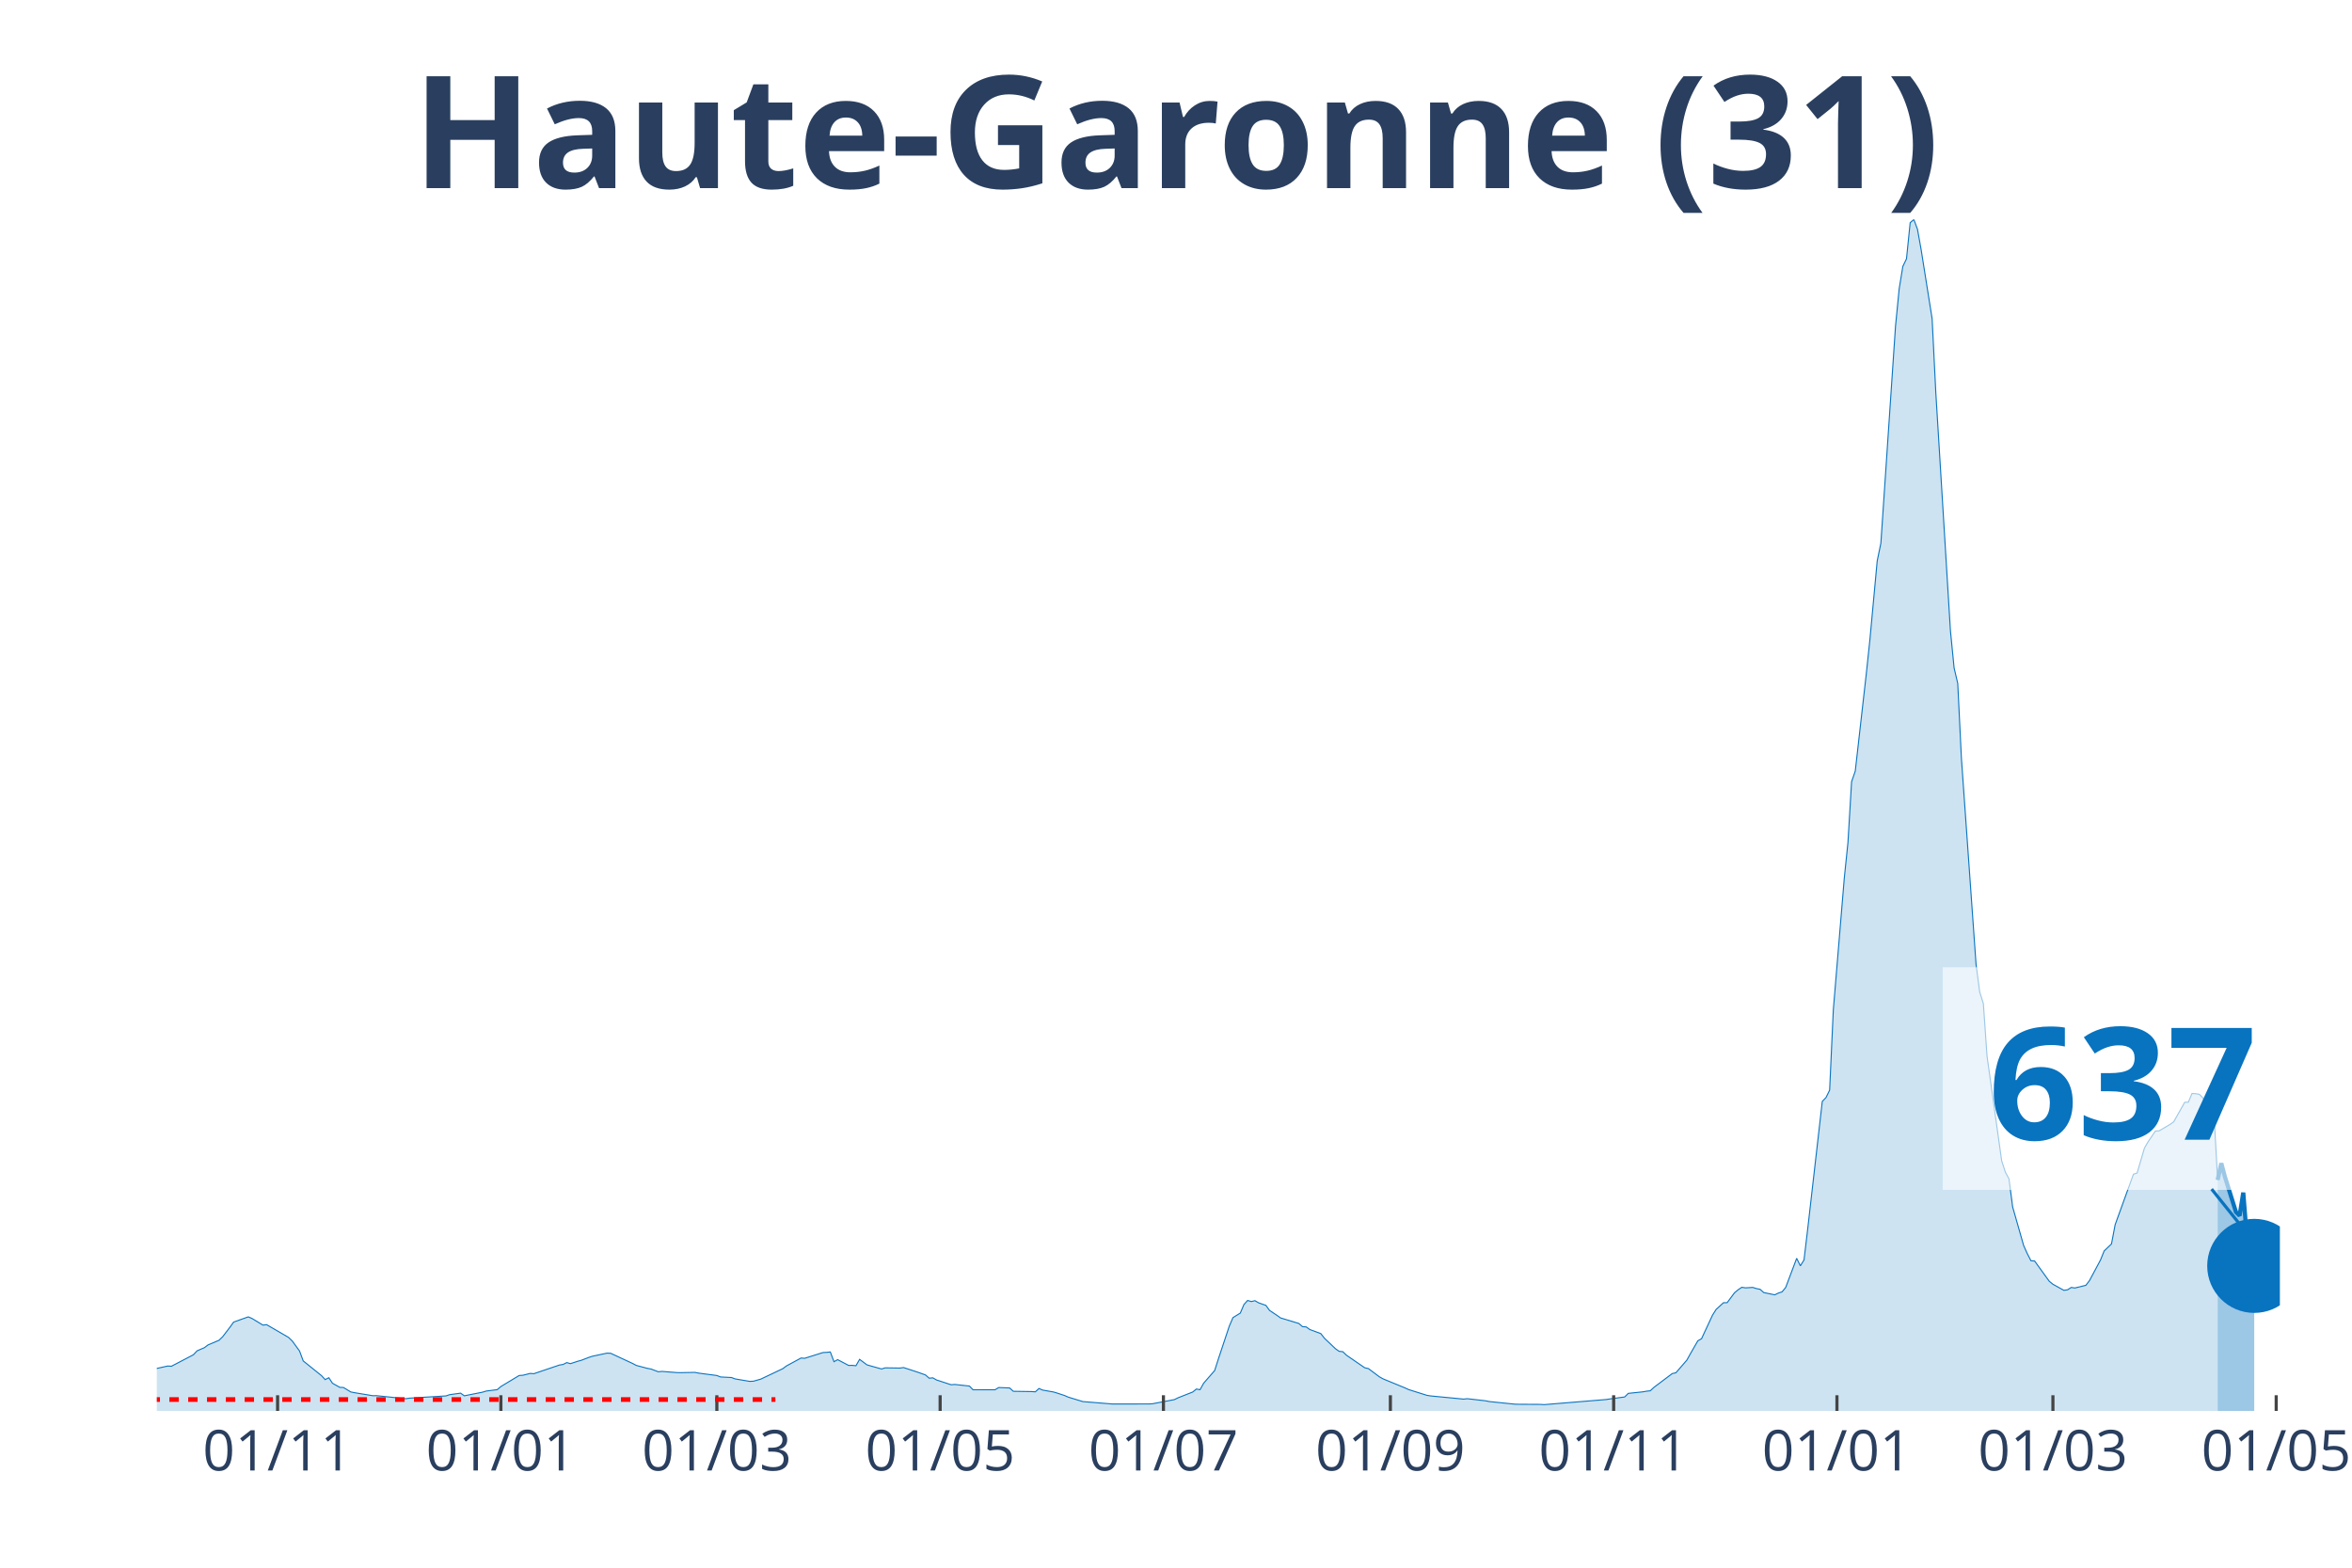
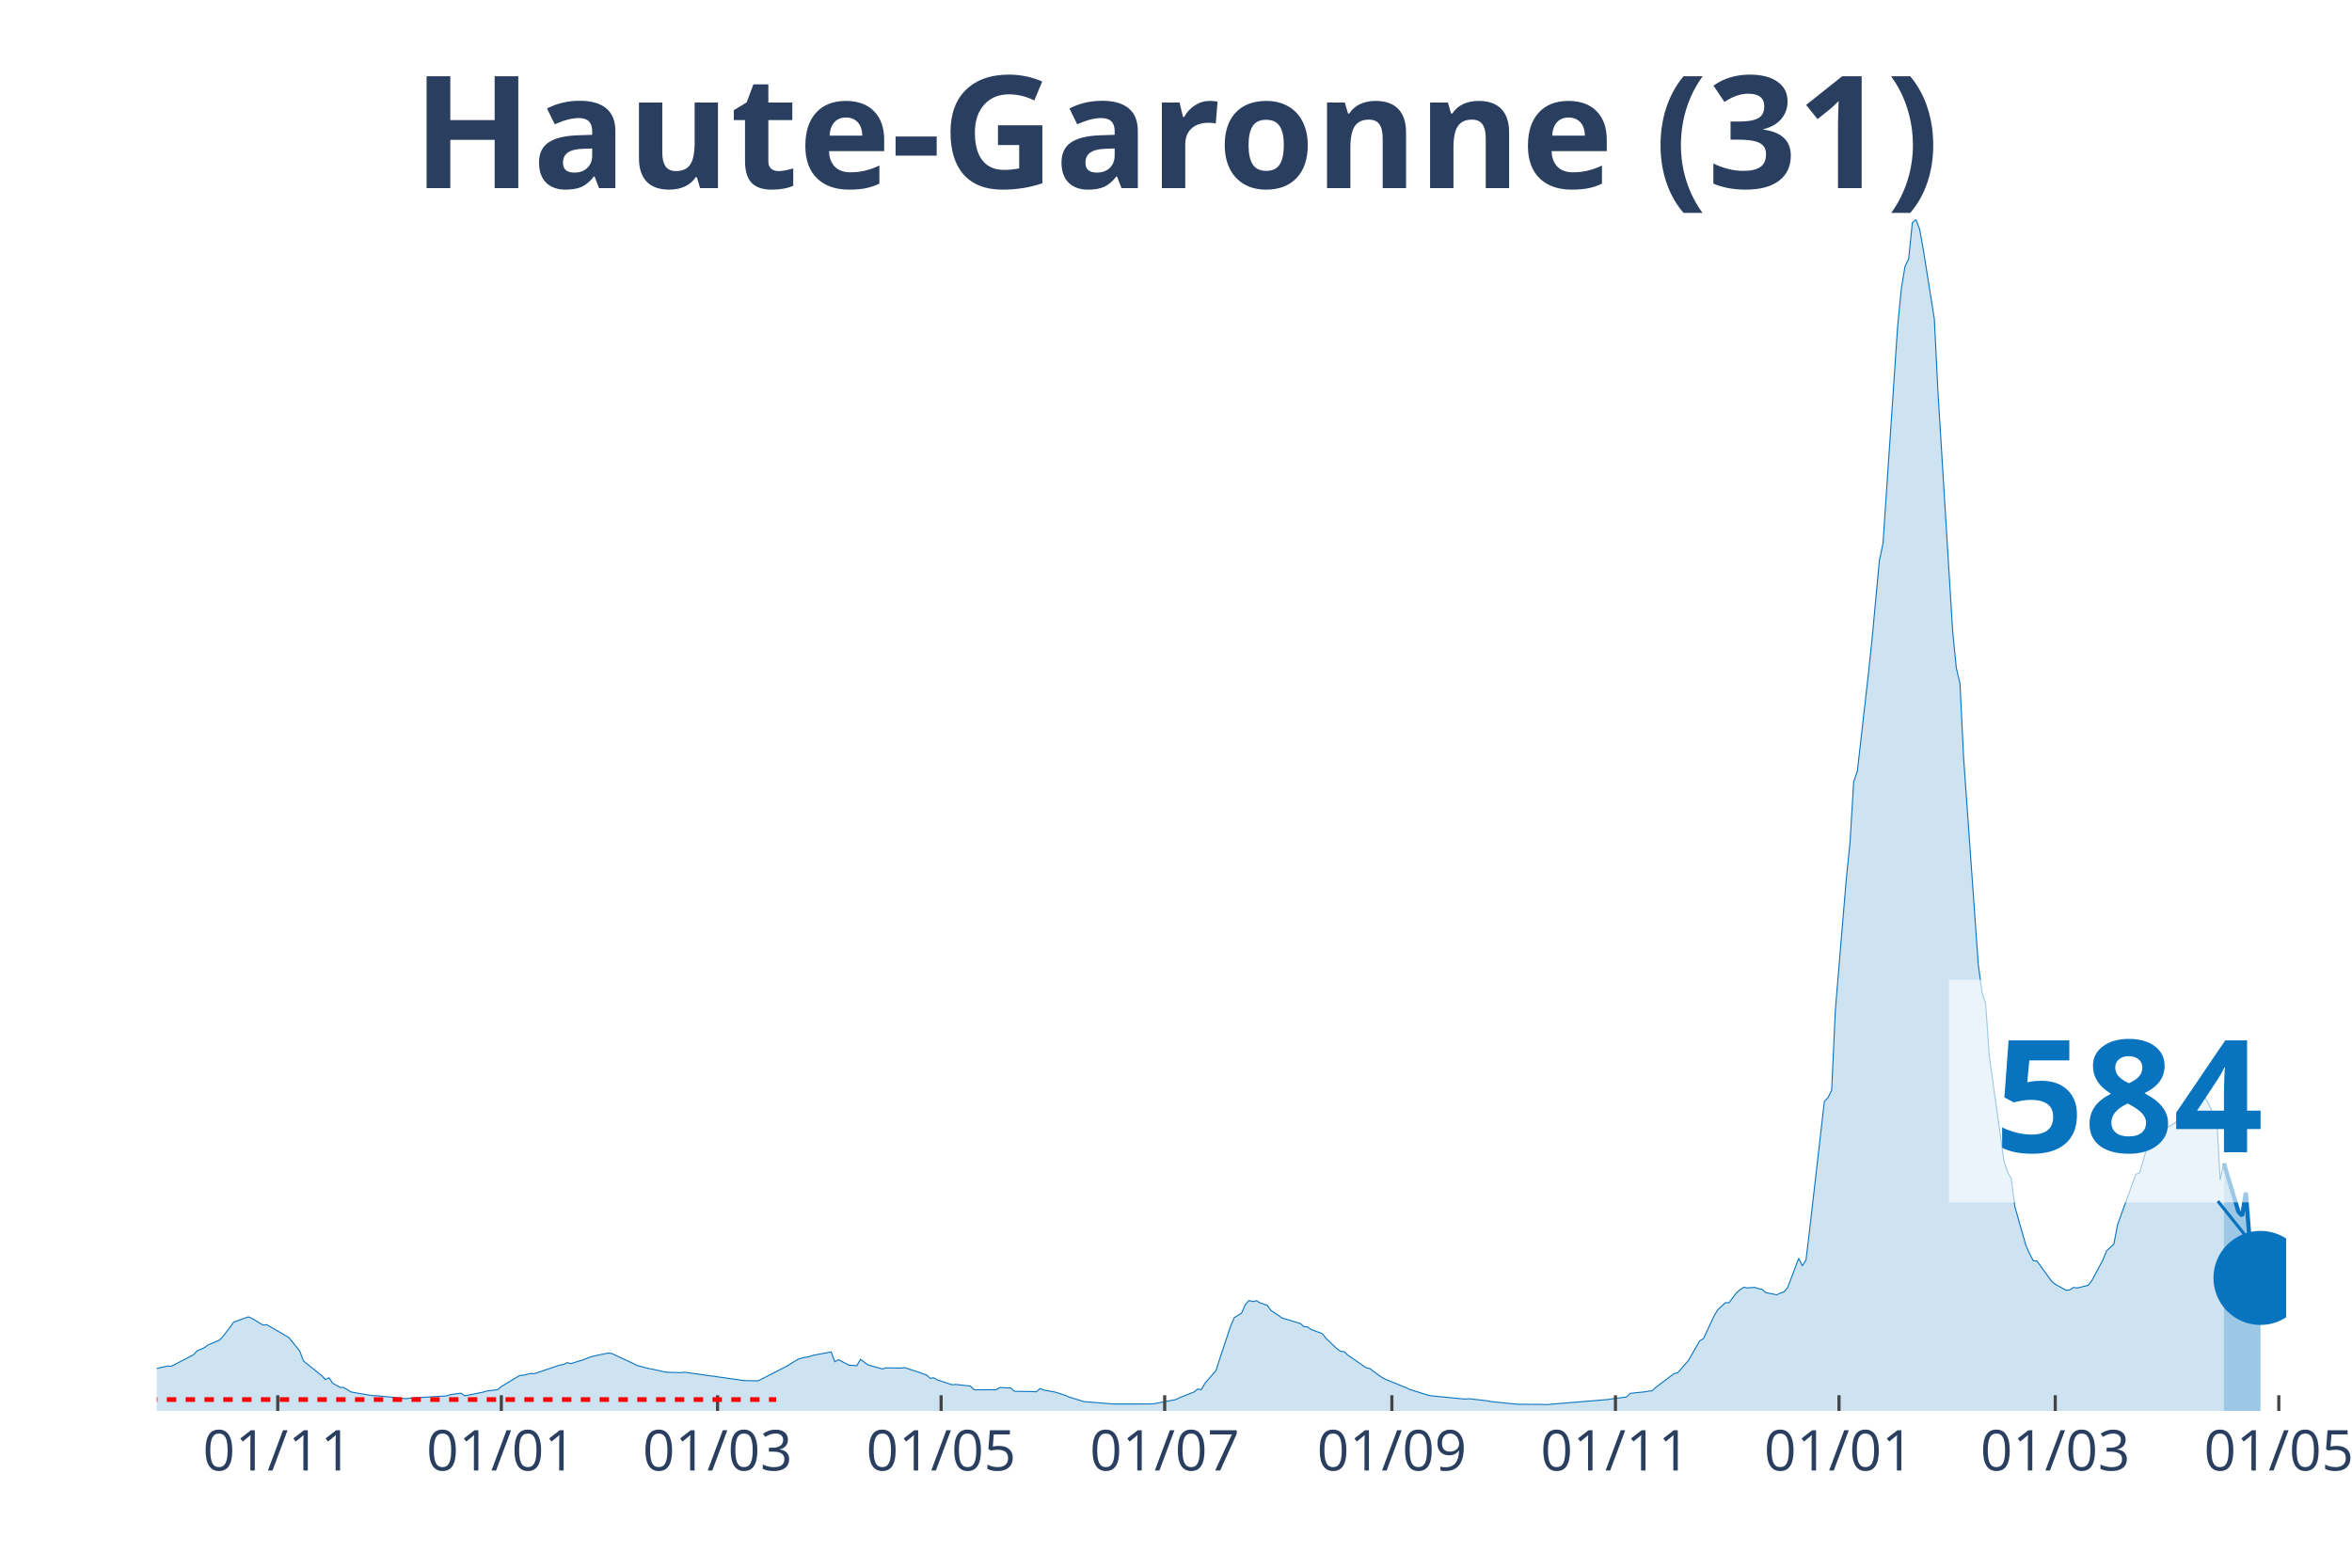
<svg xmlns="http://www.w3.org/2000/svg" class="main-svg" width="1125" height="750" style="" viewBox="0 0 750 500">
  <rect x="0" y="0" width="750" height="500" style="fill: rgb(0, 0, 0); fill-opacity: 0;" />
-   <defs id="defs-3cc12d">
+   <defs id="defs-bfc4bc">
    <g class="clips">
-       <clipPath id="clip3cc12dxyplot" class="plotclip">
-         <rect width="677" height="380" />
+       <clipPath id="clipbfc4bcxyplot" class="plotclip">
+         <rect width="679" height="380" />
      </clipPath>
-       <clipPath class="axesclip" id="clip3cc12dx">
-         <rect x="50" y="0" width="677" height="500" />
+       <clipPath class="axesclip" id="clipbfc4bcx">
+         <rect x="50" y="0" width="679" height="500" />
      </clipPath>
-       <clipPath class="axesclip" id="clip3cc12dy">
+       <clipPath class="axesclip" id="clipbfc4bcy">
        <rect x="0" y="70" width="750" height="380" />
      </clipPath>
-       <clipPath class="axesclip" id="clip3cc12dxy">
-         <rect x="50" y="70" width="677" height="380" />
+       <clipPath class="axesclip" id="clipbfc4bcxy">
+         <rect x="50" y="70" width="679" height="380" />
      </clipPath>
    </g>
    <g class="gradients" />
  </defs>
  <g class="bglayer">
-     <rect class="bg" x="50" y="70" width="677" height="380" style="fill: rgb(0, 0, 0); fill-opacity: 0; stroke-width: 0;" />
+     <rect class="bg" x="50" y="70" width="679" height="380" style="fill: rgb(0, 0, 0); fill-opacity: 0; stroke-width: 0;" />
  </g>
  <g class="layer-below">
    <g class="imagelayer" />
    <g class="shapelayer" />
  </g>
  <g class="cartesianlayer">
    <g class="subplot xy">
      <g class="layer-subplot">
        <g class="shapelayer" />
        <g class="imagelayer" />
      </g>
      <g class="gridlayer">
        <g class="x">
-           <path class="xgrid crisp" transform="translate(88.52,0)" d="M0,70v380" style="stroke: rgb(255, 255, 255); stroke-opacity: 1; stroke-width: 1px;" />
-           <path class="xgrid crisp" transform="translate(159.72,0)" d="M0,70v380" style="stroke: rgb(255, 255, 255); stroke-opacity: 1; stroke-width: 1px;" />
-           <path class="xgrid crisp" transform="translate(228.59,0)" d="M0,70v380" style="stroke: rgb(255, 255, 255); stroke-opacity: 1; stroke-width: 1px;" />
-           <path class="xgrid crisp" transform="translate(299.79,0)" d="M0,70v380" style="stroke: rgb(255, 255, 255); stroke-opacity: 1; stroke-width: 1px;" />
-           <path class="xgrid crisp" transform="translate(370.99,0)" d="M0,70v380" style="stroke: rgb(255, 255, 255); stroke-opacity: 1; stroke-width: 1px;" />
-           <path class="xgrid crisp" transform="translate(443.36,0)" d="M0,70v380" style="stroke: rgb(255, 255, 255); stroke-opacity: 1; stroke-width: 1px;" />
-           <path class="xgrid crisp" transform="translate(514.56,0)" d="M0,70v380" style="stroke: rgb(255, 255, 255); stroke-opacity: 1; stroke-width: 1px;" />
-           <path class="xgrid crisp" transform="translate(585.76,0)" d="M0,70v380" style="stroke: rgb(255, 255, 255); stroke-opacity: 1; stroke-width: 1px;" />
-           <path class="xgrid crisp" transform="translate(654.63,0)" d="M0,70v380" style="stroke: rgb(255, 255, 255); stroke-opacity: 1; stroke-width: 1px;" />
-           <path class="xgrid crisp" transform="translate(725.83,0)" d="M0,70v380" style="stroke: rgb(255, 255, 255); stroke-opacity: 1; stroke-width: 1px;" />
+           <path class="xgrid crisp" transform="translate(88.57,0)" d="M0,70v380" style="stroke: rgb(255, 255, 255); stroke-opacity: 1; stroke-width: 1px;" />
+           <path class="xgrid crisp" transform="translate(159.86,0)" d="M0,70v380" style="stroke: rgb(255, 255, 255); stroke-opacity: 1; stroke-width: 1px;" />
+           <path class="xgrid crisp" transform="translate(228.81,0)" d="M0,70v380" style="stroke: rgb(255, 255, 255); stroke-opacity: 1; stroke-width: 1px;" />
+           <path class="xgrid crisp" transform="translate(300.1,0)" d="M0,70v380" style="stroke: rgb(255, 255, 255); stroke-opacity: 1; stroke-width: 1px;" />
+           <path class="xgrid crisp" transform="translate(371.39,0)" d="M0,70v380" style="stroke: rgb(255, 255, 255); stroke-opacity: 1; stroke-width: 1px;" />
+           <path class="xgrid crisp" transform="translate(443.84,0)" d="M0,70v380" style="stroke: rgb(255, 255, 255); stroke-opacity: 1; stroke-width: 1px;" />
+           <path class="xgrid crisp" transform="translate(515.13,0)" d="M0,70v380" style="stroke: rgb(255, 255, 255); stroke-opacity: 1; stroke-width: 1px;" />
+           <path class="xgrid crisp" transform="translate(586.42,0)" d="M0,70v380" style="stroke: rgb(255, 255, 255); stroke-opacity: 1; stroke-width: 1px;" />
+           <path class="xgrid crisp" transform="translate(655.37,0)" d="M0,70v380" style="stroke: rgb(255, 255, 255); stroke-opacity: 1; stroke-width: 1px;" />
+           <path class="xgrid crisp" transform="translate(726.66,0)" d="M0,70v380" style="stroke: rgb(255, 255, 255); stroke-opacity: 1; stroke-width: 1px;" />
        </g>
        <g class="y" />
      </g>
      <g class="zerolinelayer" />
      <path class="xlines-below" />
      <path class="ylines-below" />
      <g class="overlines-below" />
      <g class="xaxislayer-below" />
      <g class="yaxislayer-below" />
      <g class="overaxes-below" />
-       <g class="plot" transform="translate(50, 70)" clip-path="url('#clip3cc12dxyplot')">
+       <g class="plot" transform="translate(50, 70)" clip-path="url('#clipbfc4bcxyplot')">
        <g class="scatterlayer mlayer">
-           <g class="trace scatter trace103332" style="stroke-miterlimit: 2;">
+           <g class="trace scatter trace8a8256" style="stroke-miterlimit: 2;">
            <g class="fills">
              <g>
-                 <path class="js-fill" d="M657.16,380L-158.74,380L-158.74,379.66L-122.56,379.77L-121.39,379.78L-67.7,378.28L-66.53,378.03L-35.02,374.65L-33.85,373.52L-28.01,371.04L-26.85,369.89L-19.84,365.96L-18.68,365.17L-15.17,362.28L-14.01,362.02L-10.51,362.38L-9.34,363.47L-7,364.38L-5.84,364.48L-2.33,366.53L-1.17,366.71L3.5,365.68L4.67,365.75L11.67,362.09L12.84,360.84L15.17,359.83L16.34,358.95L19.84,357.47L21.01,356.33L23.34,353.28L24.51,351.65L29.18,350L30.35,350.51L33.85,352.63L35.02,352.49L42.02,356.56L43.19,357.69L45.52,360.89L46.69,364.05L52.53,368.76L53.69,370.01L54.86,369.42L56.03,371.18L58.36,372.48L59.53,372.53L61.86,373.95L63.03,374.18L68.87,375.15L70.03,375.13L79.37,376.11L80.54,375.93L92.21,375.21L93.38,374.82L96.88,374.33L98.05,375.18L103.88,374.02L105.05,373.66L108.55,373.22L109.72,372.22L115.56,368.7L116.72,368.63L119.06,368.04L120.23,368.13L128.4,365.36L129.56,365.18L130.73,364.59L131.9,364.92L134.23,364.16L135.4,363.84L137.73,362.94L138.9,362.56L143.57,361.57L144.74,361.62L151.74,364.87L152.91,365.49L156.41,366.42L157.58,366.63L159.91,367.51L161.08,367.4L165.75,367.77L166.92,367.8L171.58,367.71L172.75,367.94L178.59,368.71L179.76,369.17L183.26,369.35L184.42,369.79L189.09,370.58L190.26,370.52L192.59,369.86L193.76,369.3L199.6,366.53L200.77,365.66L205.43,363.13L206.6,363.21L212.44,361.38L213.61,361.33L214.77,361.19L215.94,364.3L217.11,363.65L218.27,364.26L220.61,365.49L221.78,365.47L222.94,365.59L224.11,363.55L226.44,365.3L227.61,365.64L231.11,366.62L232.28,366.26L236.95,366.33L238.12,366.17L241.62,367.31L242.79,367.7L245.12,368.53L246.29,369.56L247.46,369.45L248.62,370.12L253.29,371.65L254.46,371.56L259.13,372.07L260.29,373.26L267.3,373.25L268.47,372.54L271.97,372.68L273.13,373.74L278.97,373.83L280.14,373.91L281.31,372.85L282.47,373.35L285.97,373.97L287.14,374.32L289.48,375.09L290.64,375.6L295.31,377.03L296.48,377.12L304.65,377.79L305.82,377.79L316.32,377.78L317.49,377.72L324.49,376.39L325.66,375.81L330.33,373.97L331.5,373.02L332.66,373.23L333.83,371.15L337.33,367.12L338.5,363.46L342,352.94L343.17,350.24L345.5,348.8L346.67,346.06L347.84,344.77L349.01,345.12L350.17,344.84L351.34,345.52L353.67,346.34L354.84,347.95L357.18,349.51L358.34,350.34L364.18,352.11L365.35,353.13L366.51,353.2L367.68,354.05L371.18,355.34L372.35,356.84L375.85,360.16L377.02,360.99L378.19,361.11L379.35,362.23L385.19,366.24L386.36,366.5L389.86,369.12L391.03,369.78L398.03,372.66L399.2,373.2L405.03,375.03L406.2,375.22L416.71,376.23L417.87,376.1L423.71,376.77L424.88,377.01L433.05,377.85L434.21,377.88L441.22,377.92L442.38,378L462.23,376.36L463.39,376.17L468.06,375.55L469.23,374.4L473.9,373.91L475.07,373.7L476.23,373.58L477.4,372.49L483.24,368.09L484.41,367.83L487.91,363.78L489.07,361.69L491.41,357.63L492.58,356.98L496.08,349.46L497.24,347.62L499.58,345.49L500.75,345.48L503.08,342.34L504.25,341.36L505.42,340.57L506.58,340.75L508.92,340.61L510.08,340.98L511.25,341.21L512.42,342.25L515.92,342.97L517.09,342.41L518.26,342.03L519.42,340.61L522.92,331.33L524.09,333.72L525.26,331.86L526.43,322.03L531.09,281.28L532.26,280.07L533.43,277.69L534.6,252.18L538.1,210.1L539.27,198.72L540.43,179.32L541.6,175.95L545.1,145.08L546.27,134.03L548.6,108.91L549.77,103.24L554.44,34.01L555.61,22.08L556.77,14.97L557.94,12.54L559.11,1.03L560.28,0L561.44,3.11L562.61,9.64L566.11,31.65L567.28,55.13L571.95,131.18L573.12,143.03L574.28,147.96L575.45,171.85L580.12,237.58L581.29,246.4L582.45,250.09L583.62,266.83L588.29,300.24L589.46,303.83L590.62,305.98L591.79,314.95L595.29,327.23L596.46,329.84L597.63,332.11L598.79,332.18L603.46,338.64L604.63,339.6L608.13,341.54L609.3,341.36L610.47,340.62L611.63,340.79L615.14,339.93L616.3,338.41L619.81,331.85L620.97,328.97L623.31,326.74L624.47,320.61L630.31,304.5L631.48,304.11L633.81,296.18L634.98,294.15L637.31,290.73L638.48,290.68L641.98,288.62L643.15,287.78L646.65,281.57L647.82,281.52L648.99,278.75L650.15,278.83L651.32,279.02L652.49,280.22L654.82,284.85L655.99,285.3L657.16,306.33" style="fill: rgb(8, 115, 191); fill-opacity: 0.2; stroke-width: 0;" />
+                 <path class="js-fill" d="M659.13,380L-158.94,380L-158.94,379.66L-122.71,379.77L-121.54,379.78L-67.78,378.28L-66.61,378.03L-35.06,374.65L-33.89,373.52L-28.05,371.04L-26.88,369.89L-19.87,365.96L-18.7,365.17L-15.19,362.28L-14.02,362.02L-10.52,362.38L-9.35,363.47L-7.01,364.38L-5.84,364.48L-2.34,366.53L-1.17,366.71L3.51,365.68L4.67,365.75L11.69,362.09L12.86,360.84L15.19,359.83L16.36,358.95L19.87,357.47L21.04,356.33L23.37,353.28L24.54,351.65L29.22,350L30.39,350.51L33.89,352.63L35.06,352.49L40.9,355.89L42.07,356.56L45.58,360.89L46.75,364.05L52.59,368.76L53.76,370.01L54.93,369.42L56.1,371.18L58.43,372.48L59.6,372.53L61.94,373.95L63.11,374.18L68.95,375.15L70.12,375.13L79.47,376.11L80.64,375.93L92.33,375.21L93.49,374.82L97,374.33L98.17,375.18L104.01,374.02L105.18,373.66L108.69,373.22L109.86,372.22L115.7,368.7L116.87,368.63L119.2,368.04L120.37,368.13L128.55,365.36L129.72,365.18L130.89,364.59L132.06,364.92L134.4,364.16L135.57,363.84L137.9,362.94L139.07,362.56L143.75,361.57L144.92,361.62L151.93,364.87L153.1,365.49L156.6,366.42L157.77,366.63L161.28,367.4L162.45,367.66L167.12,367.8L168.29,367.65L185.82,370.11L186.99,370.32L191.66,370.41L192.83,369.86L201.01,365.66L202.18,364.92L204.52,363.49L205.69,363.13L208.02,362.7L209.19,362.28L215.04,361.19L216.2,364.3L217.37,363.65L218.54,364.26L220.88,365.49L222.05,365.47L223.22,365.59L224.39,363.55L226.72,365.3L227.89,365.64L231.4,366.62L232.57,366.26L237.24,366.33L238.41,366.17L241.92,367.31L243.08,367.7L245.42,368.53L246.59,369.56L247.76,369.45L248.93,370.12L253.6,371.65L254.77,371.56L259.45,372.07L260.61,373.26L267.63,373.25L268.8,372.54L272.3,372.68L273.47,373.74L279.31,373.83L280.48,373.91L281.65,372.85L282.82,373.35L286.33,373.97L287.49,374.32L289.83,375.09L291,375.6L295.67,377.03L296.84,377.12L305.02,377.79L306.19,377.79L316.71,377.78L317.88,377.72L324.89,376.39L326.06,375.81L330.73,373.97L331.9,373.02L333.07,373.23L334.24,371.15L337.75,367.12L338.92,363.46L342.42,352.94L343.59,350.24L345.93,348.8L347.1,346.06L348.27,344.77L349.43,345.12L350.6,344.84L351.77,345.52L354.11,346.34L355.28,347.95L357.61,349.51L358.78,350.34L364.63,352.11L365.8,353.13L366.96,353.2L368.13,354.05L371.64,355.34L372.81,356.84L376.31,360.16L377.48,360.99L378.65,361.11L379.82,362.23L385.66,366.24L386.83,366.5L390.34,369.12L391.51,369.78L398.52,372.66L399.69,373.2L405.53,375.03L406.7,375.22L417.22,376.23L418.39,376.1L424.23,376.77L425.4,377.01L433.58,377.85L434.75,377.88L441.76,377.92L442.93,378L462.8,376.36L463.96,376.17L468.64,375.55L469.81,374.4L474.48,373.91L475.65,373.7L476.82,373.58L477.99,372.49L483.83,368.09L485,367.83L488.51,363.78L489.67,361.69L492.01,357.63L493.18,356.98L496.69,349.46L497.86,347.62L500.19,345.49L501.36,345.48L503.7,342.34L504.87,341.36L506.04,340.57L507.2,340.75L509.54,340.61L510.71,340.98L511.88,341.21L513.05,342.25L516.55,342.97L517.72,342.41L518.89,342.03L520.06,340.61L523.57,331.33L524.73,333.72L525.9,331.86L527.07,322.03L531.75,281.28L532.92,280.07L534.08,277.69L535.25,252.18L538.76,210.1L539.93,198.72L541.1,179.32L542.27,175.95L545.77,145.08L546.94,134.03L549.28,108.91L550.45,103.24L555.12,34.01L556.29,22.08L557.46,14.97L558.63,12.54L559.8,1.03L560.96,0L562.13,3.11L563.3,9.64L566.81,31.65L567.98,55.13L572.65,131.18L573.82,143.03L574.99,147.96L576.16,171.85L580.83,237.58L582,246.4L583.17,250.09L584.34,266.83L589.01,300.24L590.18,303.83L591.35,305.98L592.52,314.95L596.02,327.23L597.19,329.84L598.36,332.11L599.53,332.18L604.2,338.64L605.37,339.6L608.88,341.54L610.05,341.36L611.22,340.62L612.39,340.79L615.89,339.93L617.06,338.41L620.57,331.85L621.73,328.97L624.07,326.74L625.24,320.61L631.08,304.5L632.25,304.11L634.59,296.18L635.76,294.15L638.1,290.73L639.27,290.68L642.77,288.62L643.94,287.78L647.45,281.57L648.61,281.52L649.78,278.75L650.95,278.83L652.12,279.02L653.29,280.22L655.63,284.85L656.8,285.3L657.96,306.33L659.13,301.01" style="fill: rgb(8, 115, 191); fill-opacity: 0.2; stroke-width: 0;" />
              </g>
            </g>
            <g class="errorbars" />
            <g class="lines">
-               <path class="js-line" d="M-158.74,379.66L-122.56,379.77L-121.39,379.78L-67.7,378.28L-66.53,378.03L-35.02,374.65L-33.85,373.52L-28.01,371.04L-26.85,369.89L-19.84,365.96L-18.68,365.17L-15.17,362.28L-14.01,362.02L-10.51,362.38L-9.34,363.47L-7,364.38L-5.84,364.48L-2.33,366.53L-1.17,366.71L3.5,365.68L4.67,365.75L11.67,362.09L12.84,360.84L15.17,359.83L16.34,358.95L19.84,357.47L21.01,356.33L23.34,353.28L24.51,351.65L29.18,350L30.35,350.51L33.85,352.63L35.02,352.49L42.02,356.56L43.19,357.69L45.52,360.89L46.69,364.05L52.53,368.76L53.69,370.01L54.86,369.42L56.03,371.18L58.36,372.48L59.53,372.53L61.86,373.95L63.03,374.18L68.87,375.15L70.03,375.13L79.37,376.11L80.54,375.93L92.21,375.21L93.38,374.82L96.88,374.33L98.05,375.18L103.88,374.02L105.05,373.66L108.55,373.22L109.72,372.22L115.56,368.7L116.72,368.63L119.06,368.04L120.23,368.13L128.4,365.36L129.56,365.18L130.73,364.59L131.9,364.92L134.23,364.16L135.4,363.84L137.73,362.94L138.9,362.56L143.57,361.57L144.74,361.62L151.74,364.87L152.91,365.49L156.41,366.42L157.58,366.63L159.91,367.51L161.08,367.4L165.75,367.77L166.92,367.8L171.58,367.71L172.75,367.94L178.59,368.71L179.76,369.17L183.26,369.35L184.42,369.79L189.09,370.58L190.26,370.52L192.59,369.86L193.76,369.3L199.6,366.53L200.77,365.66L205.43,363.13L206.6,363.21L212.44,361.38L213.61,361.33L214.77,361.19L215.94,364.3L217.11,363.65L218.27,364.26L220.61,365.49L221.78,365.47L222.94,365.59L224.11,363.55L226.44,365.3L227.61,365.64L231.11,366.62L232.28,366.26L236.95,366.33L238.12,366.17L241.62,367.31L242.79,367.7L245.12,368.53L246.29,369.56L247.46,369.45L248.62,370.12L253.29,371.65L254.46,371.56L259.13,372.07L260.29,373.26L267.3,373.25L268.47,372.54L271.97,372.68L273.13,373.74L278.97,373.83L280.14,373.91L281.31,372.85L282.47,373.35L285.97,373.97L287.14,374.32L289.48,375.09L290.64,375.6L295.31,377.03L296.48,377.12L304.65,377.79L305.82,377.79L316.32,377.78L317.49,377.72L324.49,376.39L325.66,375.81L330.33,373.97L331.5,373.02L332.66,373.23L333.83,371.15L337.33,367.12L338.5,363.46L342,352.94L343.17,350.24L345.5,348.8L346.67,346.06L347.84,344.77L349.01,345.12L350.17,344.84L351.34,345.52L353.67,346.34L354.84,347.95L357.18,349.51L358.34,350.34L364.18,352.11L365.35,353.13L366.51,353.2L367.68,354.05L371.18,355.34L372.35,356.84L375.85,360.16L377.02,360.99L378.19,361.11L379.35,362.23L385.19,366.24L386.36,366.5L389.86,369.12L391.03,369.78L398.03,372.66L399.2,373.2L405.03,375.03L406.2,375.22L416.71,376.23L417.87,376.1L423.71,376.77L424.88,377.01L433.05,377.85L434.21,377.88L441.22,377.92L442.38,378L462.23,376.36L463.39,376.17L468.06,375.55L469.23,374.4L473.9,373.91L475.07,373.7L476.23,373.58L477.4,372.49L483.24,368.09L484.41,367.83L487.91,363.78L489.07,361.69L491.41,357.63L492.58,356.98L496.08,349.46L497.24,347.62L499.58,345.49L500.75,345.48L503.08,342.34L504.25,341.36L505.42,340.57L506.58,340.75L508.92,340.61L510.08,340.98L511.25,341.21L512.42,342.25L515.92,342.97L517.09,342.41L518.26,342.03L519.42,340.61L522.92,331.33L524.09,333.72L525.26,331.86L526.43,322.03L531.09,281.28L532.26,280.07L533.43,277.69L534.6,252.18L538.1,210.1L539.27,198.72L540.43,179.32L541.6,175.95L545.1,145.08L546.27,134.03L548.6,108.91L549.77,103.24L554.44,34.01L555.61,22.08L556.77,14.97L557.94,12.54L559.11,1.03L560.28,0L561.44,3.11L562.61,9.64L566.11,31.65L567.28,55.13L571.95,131.18L573.12,143.03L574.28,147.96L575.45,171.85L580.12,237.58L581.29,246.4L582.45,250.09L583.62,266.83L588.29,300.24L589.46,303.83L590.62,305.98L591.79,314.95L595.29,327.23L596.46,329.84L597.63,332.11L598.79,332.18L603.46,338.64L604.63,339.6L608.13,341.54L609.3,341.36L610.47,340.62L611.63,340.79L615.14,339.93L616.3,338.41L619.81,331.85L620.97,328.97L623.31,326.74L624.47,320.61L630.31,304.5L631.48,304.11L633.81,296.18L634.98,294.15L637.31,290.73L638.48,290.68L641.98,288.62L643.15,287.78L646.65,281.57L647.82,281.52L648.99,278.75L650.15,278.83L651.32,279.02L652.49,280.22L654.82,284.85L655.99,285.3L657.16,306.33" style="vector-effect: non-scaling-stroke; fill: none; stroke: rgb(8, 115, 191); stroke-opacity: 1; stroke-width: 0.5px; opacity: 1;" />
+               <path class="js-line" d="M-158.94,379.66L-122.71,379.77L-121.54,379.78L-67.78,378.28L-66.61,378.03L-35.06,374.65L-33.89,373.52L-28.05,371.04L-26.88,369.89L-19.87,365.96L-18.7,365.17L-15.19,362.28L-14.02,362.02L-10.52,362.38L-9.35,363.47L-7.01,364.38L-5.84,364.48L-2.34,366.53L-1.17,366.71L3.51,365.68L4.67,365.75L11.69,362.09L12.86,360.84L15.19,359.83L16.36,358.95L19.87,357.47L21.04,356.33L23.37,353.28L24.54,351.65L29.22,350L30.39,350.51L33.89,352.63L35.06,352.49L40.9,355.89L42.07,356.56L45.58,360.89L46.75,364.05L52.59,368.76L53.76,370.01L54.93,369.42L56.1,371.18L58.43,372.48L59.6,372.53L61.94,373.95L63.11,374.18L68.95,375.15L70.12,375.13L79.47,376.11L80.64,375.93L92.33,375.21L93.49,374.82L97,374.33L98.17,375.18L104.01,374.02L105.18,373.66L108.69,373.22L109.86,372.22L115.7,368.7L116.87,368.63L119.2,368.04L120.37,368.13L128.55,365.36L129.72,365.18L130.89,364.59L132.06,364.92L134.4,364.16L135.57,363.84L137.9,362.94L139.07,362.56L143.75,361.57L144.92,361.62L151.93,364.87L153.1,365.49L156.6,366.42L157.77,366.63L161.28,367.4L162.45,367.66L167.12,367.8L168.29,367.65L185.82,370.11L186.99,370.32L191.66,370.41L192.83,369.86L201.01,365.66L202.18,364.92L204.52,363.49L205.69,363.13L208.02,362.7L209.19,362.28L215.04,361.19L216.2,364.3L217.37,363.65L218.54,364.26L220.88,365.49L222.05,365.47L223.22,365.59L224.39,363.55L226.72,365.3L227.89,365.64L231.4,366.62L232.57,366.26L237.24,366.33L238.41,366.17L241.92,367.31L243.08,367.7L245.42,368.53L246.59,369.56L247.76,369.45L248.93,370.12L253.6,371.65L254.77,371.56L259.45,372.07L260.61,373.26L267.63,373.25L268.8,372.54L272.3,372.68L273.47,373.74L279.31,373.83L280.48,373.91L281.65,372.85L282.82,373.35L286.33,373.97L287.49,374.32L289.83,375.09L291,375.6L295.67,377.03L296.84,377.12L305.02,377.79L306.19,377.79L316.71,377.78L317.88,377.72L324.89,376.39L326.06,375.81L330.73,373.97L331.9,373.02L333.07,373.23L334.24,371.15L337.75,367.12L338.92,363.46L342.42,352.94L343.59,350.24L345.93,348.8L347.1,346.06L348.27,344.77L349.43,345.12L350.6,344.84L351.77,345.52L354.11,346.34L355.28,347.95L357.61,349.51L358.78,350.34L364.63,352.11L365.8,353.13L366.96,353.2L368.13,354.05L371.64,355.34L372.81,356.84L376.31,360.16L377.48,360.99L378.65,361.11L379.82,362.23L385.66,366.24L386.83,366.5L390.34,369.12L391.51,369.78L398.52,372.66L399.69,373.2L405.53,375.03L406.7,375.22L417.22,376.23L418.39,376.1L424.23,376.77L425.4,377.01L433.58,377.85L434.75,377.88L441.76,377.92L442.93,378L462.8,376.36L463.96,376.17L468.64,375.55L469.81,374.4L474.48,373.91L475.65,373.7L476.82,373.58L477.99,372.49L483.83,368.09L485,367.83L488.51,363.78L489.67,361.69L492.01,357.63L493.18,356.98L496.69,349.46L497.86,347.62L500.19,345.49L501.36,345.48L503.7,342.34L504.87,341.36L506.04,340.57L507.2,340.75L509.54,340.61L510.71,340.98L511.88,341.21L513.05,342.25L516.55,342.97L517.72,342.41L518.89,342.03L520.06,340.61L523.57,331.33L524.73,333.72L525.9,331.86L527.07,322.03L531.75,281.28L532.92,280.07L534.08,277.69L535.25,252.18L538.76,210.1L539.93,198.72L541.1,179.32L542.27,175.95L545.77,145.08L546.94,134.03L549.28,108.91L550.45,103.24L555.12,34.01L556.29,22.08L557.46,14.97L558.63,12.54L559.8,1.03L560.96,0L562.13,3.11L563.3,9.64L566.81,31.65L567.98,55.13L572.65,131.18L573.82,143.03L574.99,147.96L576.16,171.85L580.83,237.58L582,246.4L583.17,250.09L584.34,266.83L589.01,300.24L590.18,303.83L591.35,305.98L592.52,314.95L596.02,327.23L597.19,329.84L598.36,332.11L599.53,332.18L604.2,338.64L605.37,339.6L608.88,341.54L610.05,341.36L611.22,340.62L612.39,340.79L615.89,339.93L617.06,338.41L620.57,331.85L621.73,328.97L624.07,326.74L625.24,320.61L631.08,304.5L632.25,304.11L634.59,296.18L635.76,294.15L638.1,290.73L639.27,290.68L642.77,288.62L643.94,287.78L647.45,281.57L648.61,281.52L649.78,278.75L650.95,278.83L652.12,279.02L653.29,280.22L655.63,284.85L656.8,285.3L657.96,306.33L659.13,301.01" style="vector-effect: non-scaling-stroke; fill: none; stroke: rgb(8, 115, 191); stroke-opacity: 1; stroke-width: 0.5px; opacity: 1;" />
            </g>
            <g class="points" />
            <g class="text" />
          </g>
-           <g class="trace scatter tracecae1ea" style="stroke-miterlimit: 2;">
+           <g class="trace scatter tracec53e7f" style="stroke-miterlimit: 2;">
            <g class="fills">
              <g>
-                 <path class="js-fill" d="M668.83,380L657.16,380L657.16,306.33L658.32,301.01L659.49,305.38L662.99,316.54L664.16,317.72L665.33,310.37L666.49,324.95L668.83,333.74" style="fill: rgb(8, 115, 191); fill-opacity: 0.4; stroke-width: 0;" />
+                 <path class="js-fill" d="M670.82,380L659.13,380L659.13,301.01L663.81,316.54L664.98,317.72L666.14,310.36L667.31,324.94L670.82,337.58" style="fill: rgb(8, 115, 191); fill-opacity: 0.4; stroke-width: 0;" />
              </g>
            </g>
            <g class="errorbars" />
            <g class="lines">
-               <path class="js-line" d="M657.16,306.33L658.32,301.01L659.49,305.38L662.99,316.54L664.16,317.72L665.33,310.37L666.49,324.95L668.83,333.74" style="vector-effect: non-scaling-stroke; fill: none; stroke: rgb(8, 115, 191); stroke-opacity: 1; stroke-width: 2px; opacity: 1;" />
+               <path class="js-line" d="M659.13,301.01L663.81,316.54L664.98,317.72L666.14,310.36L667.31,324.94L670.82,337.58" style="vector-effect: non-scaling-stroke; fill: none; stroke: rgb(8, 115, 191); stroke-opacity: 1; stroke-width: 2px; opacity: 1;" />
            </g>
            <g class="points" />
            <g class="text" />
          </g>
-           <g class="trace scatter trace0da029" style="stroke-miterlimit: 2; opacity: 1;">
+           <g class="trace scatter trace7cd0c2" style="stroke-miterlimit: 2; opacity: 1;">
            <g class="fills" />
            <g class="errorbars" />
            <g class="lines" />
            <g class="points">
-               <path class="point" transform="translate(668.83,333.74)" d="M15,0A15,15 0 1,1 0,-15A15,15 0 0,1 15,0Z" style="opacity: 1; stroke-width: 0px; fill: rgb(8, 115, 191); fill-opacity: 1;" />
+               <path class="point" transform="translate(670.82,337.58)" d="M15,0A15,15 0 1,1 0,-15A15,15 0 0,1 15,0Z" style="opacity: 1; stroke-width: 0px; fill: rgb(8, 115, 191); fill-opacity: 1;" />
            </g>
            <g class="text" />
          </g>
        </g>
      </g>
      <g class="overplot" />
      <path class="xlines-above crisp" style="fill: none; stroke-width: 1px; stroke: rgb(0, 0, 0); stroke-opacity: 0;" d="" />
      <path class="ylines-above crisp" style="fill: none;" d="M0,0" />
      <g class="overlines-above" />
      <g class="xaxislayer-above">
-         <path class="xtick ticks crisp" d="M0,450v-5" transform="translate(88.52,0)" style="stroke: rgb(68, 68, 68); stroke-opacity: 1; stroke-width: 1px;" />
-         <path class="xtick ticks crisp" d="M0,450v-5" transform="translate(159.72,0)" style="stroke: rgb(68, 68, 68); stroke-opacity: 1; stroke-width: 1px;" />
-         <path class="xtick ticks crisp" d="M0,450v-5" transform="translate(228.59,0)" style="stroke: rgb(68, 68, 68); stroke-opacity: 1; stroke-width: 1px;" />
-         <path class="xtick ticks crisp" d="M0,450v-5" transform="translate(299.79,0)" style="stroke: rgb(68, 68, 68); stroke-opacity: 1; stroke-width: 1px;" />
-         <path class="xtick ticks crisp" d="M0,450v-5" transform="translate(370.99,0)" style="stroke: rgb(68, 68, 68); stroke-opacity: 1; stroke-width: 1px;" />
-         <path class="xtick ticks crisp" d="M0,450v-5" transform="translate(443.36,0)" style="stroke: rgb(68, 68, 68); stroke-opacity: 1; stroke-width: 1px;" />
-         <path class="xtick ticks crisp" d="M0,450v-5" transform="translate(514.56,0)" style="stroke: rgb(68, 68, 68); stroke-opacity: 1; stroke-width: 1px;" />
-         <path class="xtick ticks crisp" d="M0,450v-5" transform="translate(585.76,0)" style="stroke: rgb(68, 68, 68); stroke-opacity: 1; stroke-width: 1px;" />
-         <path class="xtick ticks crisp" d="M0,450v-5" transform="translate(654.63,0)" style="stroke: rgb(68, 68, 68); stroke-opacity: 1; stroke-width: 1px;" />
-         <path class="xtick ticks crisp" d="M0,450v-5" transform="translate(725.83,0)" style="stroke: rgb(68, 68, 68); stroke-opacity: 1; stroke-width: 1px;" />
+         <path class="xtick ticks crisp" d="M0,450v-5" transform="translate(88.57,0)" style="stroke: rgb(68, 68, 68); stroke-opacity: 1; stroke-width: 1px;" />
+         <path class="xtick ticks crisp" d="M0,450v-5" transform="translate(159.86,0)" style="stroke: rgb(68, 68, 68); stroke-opacity: 1; stroke-width: 1px;" />
+         <path class="xtick ticks crisp" d="M0,450v-5" transform="translate(228.81,0)" style="stroke: rgb(68, 68, 68); stroke-opacity: 1; stroke-width: 1px;" />
+         <path class="xtick ticks crisp" d="M0,450v-5" transform="translate(300.1,0)" style="stroke: rgb(68, 68, 68); stroke-opacity: 1; stroke-width: 1px;" />
+         <path class="xtick ticks crisp" d="M0,450v-5" transform="translate(371.39,0)" style="stroke: rgb(68, 68, 68); stroke-opacity: 1; stroke-width: 1px;" />
+         <path class="xtick ticks crisp" d="M0,450v-5" transform="translate(443.84,0)" style="stroke: rgb(68, 68, 68); stroke-opacity: 1; stroke-width: 1px;" />
+         <path class="xtick ticks crisp" d="M0,450v-5" transform="translate(515.13,0)" style="stroke: rgb(68, 68, 68); stroke-opacity: 1; stroke-width: 1px;" />
+         <path class="xtick ticks crisp" d="M0,450v-5" transform="translate(586.42,0)" style="stroke: rgb(68, 68, 68); stroke-opacity: 1; stroke-width: 1px;" />
+         <path class="xtick ticks crisp" d="M0,450v-5" transform="translate(655.37,0)" style="stroke: rgb(68, 68, 68); stroke-opacity: 1; stroke-width: 1px;" />
+         <path class="xtick ticks crisp" d="M0,450v-5" transform="translate(726.66,0)" style="stroke: rgb(68, 68, 68); stroke-opacity: 1; stroke-width: 1px;" />
        <g class="xtick">
-           <text text-anchor="middle" x="0" y="469" transform="translate(88.52,0)" style="font-family: 'Open Sans', verdana, arial, sans-serif; font-size: 18px; fill: rgb(42, 63, 95); fill-opacity: 1; white-space: pre;">01/11</text>
+           <text text-anchor="middle" x="0" y="469" transform="translate(88.57,0)" style="font-family: 'Open Sans', verdana, arial, sans-serif; font-size: 18px; fill: rgb(42, 63, 95); fill-opacity: 1; white-space: pre;">01/11</text>
        </g>
        <g class="xtick">
-           <text text-anchor="middle" x="0" y="469" transform="translate(159.72,0)" style="font-family: 'Open Sans', verdana, arial, sans-serif; font-size: 18px; fill: rgb(42, 63, 95); fill-opacity: 1; white-space: pre;">01/01</text>
+           <text text-anchor="middle" x="0" y="469" transform="translate(159.86,0)" style="font-family: 'Open Sans', verdana, arial, sans-serif; font-size: 18px; fill: rgb(42, 63, 95); fill-opacity: 1; white-space: pre;">01/01</text>
        </g>
        <g class="xtick">
-           <text text-anchor="middle" x="0" y="469" transform="translate(228.59,0)" style="font-family: 'Open Sans', verdana, arial, sans-serif; font-size: 18px; fill: rgb(42, 63, 95); fill-opacity: 1; white-space: pre;">01/03</text>
+           <text text-anchor="middle" x="0" y="469" transform="translate(228.81,0)" style="font-family: 'Open Sans', verdana, arial, sans-serif; font-size: 18px; fill: rgb(42, 63, 95); fill-opacity: 1; white-space: pre;">01/03</text>
        </g>
        <g class="xtick">
-           <text text-anchor="middle" x="0" y="469" transform="translate(299.79,0)" style="font-family: 'Open Sans', verdana, arial, sans-serif; font-size: 18px; fill: rgb(42, 63, 95); fill-opacity: 1; white-space: pre;">01/05</text>
+           <text text-anchor="middle" x="0" y="469" transform="translate(300.1,0)" style="font-family: 'Open Sans', verdana, arial, sans-serif; font-size: 18px; fill: rgb(42, 63, 95); fill-opacity: 1; white-space: pre;">01/05</text>
        </g>
        <g class="xtick">
-           <text text-anchor="middle" x="0" y="469" transform="translate(370.99,0)" style="font-family: 'Open Sans', verdana, arial, sans-serif; font-size: 18px; fill: rgb(42, 63, 95); fill-opacity: 1; white-space: pre;">01/07</text>
+           <text text-anchor="middle" x="0" y="469" transform="translate(371.39,0)" style="font-family: 'Open Sans', verdana, arial, sans-serif; font-size: 18px; fill: rgb(42, 63, 95); fill-opacity: 1; white-space: pre;">01/07</text>
        </g>
        <g class="xtick">
-           <text text-anchor="middle" x="0" y="469" transform="translate(443.36,0)" style="font-family: 'Open Sans', verdana, arial, sans-serif; font-size: 18px; fill: rgb(42, 63, 95); fill-opacity: 1; white-space: pre;">01/09</text>
+           <text text-anchor="middle" x="0" y="469" transform="translate(443.84,0)" style="font-family: 'Open Sans', verdana, arial, sans-serif; font-size: 18px; fill: rgb(42, 63, 95); fill-opacity: 1; white-space: pre;">01/09</text>
        </g>
        <g class="xtick">
-           <text text-anchor="middle" x="0" y="469" transform="translate(514.56,0)" style="font-family: 'Open Sans', verdana, arial, sans-serif; font-size: 18px; fill: rgb(42, 63, 95); fill-opacity: 1; white-space: pre;">01/11</text>
+           <text text-anchor="middle" x="0" y="469" transform="translate(515.13,0)" style="font-family: 'Open Sans', verdana, arial, sans-serif; font-size: 18px; fill: rgb(42, 63, 95); fill-opacity: 1; white-space: pre;">01/11</text>
        </g>
        <g class="xtick">
-           <text text-anchor="middle" x="0" y="469" transform="translate(585.76,0)" style="font-family: 'Open Sans', verdana, arial, sans-serif; font-size: 18px; fill: rgb(42, 63, 95); fill-opacity: 1; white-space: pre;">01/01</text>
+           <text text-anchor="middle" x="0" y="469" transform="translate(586.42,0)" style="font-family: 'Open Sans', verdana, arial, sans-serif; font-size: 18px; fill: rgb(42, 63, 95); fill-opacity: 1; white-space: pre;">01/01</text>
        </g>
        <g class="xtick">
-           <text text-anchor="middle" x="0" y="469" transform="translate(654.63,0)" style="font-family: 'Open Sans', verdana, arial, sans-serif; font-size: 18px; fill: rgb(42, 63, 95); fill-opacity: 1; white-space: pre;">01/03</text>
+           <text text-anchor="middle" x="0" y="469" transform="translate(655.37,0)" style="font-family: 'Open Sans', verdana, arial, sans-serif; font-size: 18px; fill: rgb(42, 63, 95); fill-opacity: 1; white-space: pre;">01/03</text>
        </g>
        <g class="xtick">
-           <text text-anchor="middle" x="0" y="469" transform="translate(725.83,0)" style="font-family: 'Open Sans', verdana, arial, sans-serif; font-size: 18px; fill: rgb(42, 63, 95); fill-opacity: 1; white-space: pre;">01/05</text>
+           <text text-anchor="middle" x="0" y="469" transform="translate(726.66,0)" style="font-family: 'Open Sans', verdana, arial, sans-serif; font-size: 18px; fill: rgb(42, 63, 95); fill-opacity: 1; white-space: pre;">01/05</text>
        </g>
      </g>
      <g class="yaxislayer-above" />
      <g class="overaxes-above" />
    </g>
  </g>
  <g class="polarlayer" />
  <g class="ternarylayer" />
  <g class="geolayer" />
  <g class="funnelarealayer" />
  <g class="pielayer" />
  <g class="treemaplayer" />
  <g class="sunburstlayer" />
  <g class="glimages" />
-   <defs id="topdefs-3cc12d">
+   <defs id="topdefs-bfc4bc">
    <g class="clips" />
  </defs>
  <g class="layer-above">
    <g class="imagelayer" />
    <g class="shapelayer">
-       <path data-index="0" fill-rule="evenodd" d="M-605.99,446.37L247.26,446.37" clip-path="url('#clip3cc12dxy')" style="opacity: 1; stroke: rgb(255, 0, 0); stroke-opacity: 1; fill: rgb(0, 0, 0); fill-opacity: 0; stroke-dasharray: 3px, 3px; stroke-width: 1.5px;" />
+       <path data-index="0" fill-rule="evenodd" d="M-606.8,446.37L247.51,446.37" clip-path="url('#clipbfc4bcxy')" style="opacity: 1; stroke: rgb(255, 0, 0); stroke-opacity: 1; fill: rgb(0, 0, 0); fill-opacity: 0; stroke-dasharray: 3px, 3px; stroke-width: 1.5px;" />
    </g>
  </g>
  <g class="infolayer">
    <g class="g-gtitle">
      <text class="gtitle" x="375" y="25" text-anchor="middle" dy="0.7em" style="font-family: 'Open Sans', verdana, arial, sans-serif; font-size: 50px; fill: rgb(42, 63, 95); opacity: 1; font-weight: normal; white-space: pre;">
        <tspan style="font-weight:bold">Haute-Garonne (31)</tspan>
      </text>
    </g>
    <g class="g-xtitle" />
    <g class="annotation" data-index="0" style="opacity: 1;">
-       <g class="annotation-text-g" transform="rotate(0,676.83,343.74)">
-         <g class="cursor-pointer" transform="translate(619, 308)">
+       <g class="annotation-text-g" transform="rotate(0,678.82,347.58)">
+         <g class="cursor-pointer" transform="translate(621, 312)">
          <rect class="bg" x="0.5" y="0.5" width="115" height="71" style="stroke-width: 1px; stroke: rgb(0, 0, 0); stroke-opacity: 0; fill: rgb(255, 255, 255); fill-opacity: 0.6;" />
          <text class="annotation-text" text-anchor="middle" x="57.812" y="55.5" style="font-family: 'Open Sans', verdana, arial, sans-serif; font-size: 50px; fill: rgb(8, 115, 191); fill-opacity: 1; white-space: pre;">
-             <tspan style="font-weight:bold">637 </tspan>
+             <tspan style="font-weight:bold">584 </tspan>
          </text>
        </g>
      </g>
      <g class="annotation-arrow-g" style="opacity: 1;">
-         <path d="M705.23,379.24L716.83,393.74" style="stroke-width: 1px; stroke: rgb(8, 115, 191); stroke-opacity: 1; stroke-dasharray: 0px, 0px, 18.569px, 18.569px;" />
+         <path d="M707.22,383.08L718.82,397.58" style="stroke-width: 1px; stroke: rgb(8, 115, 191); stroke-opacity: 1; stroke-dasharray: 0px, 0px, 18.569px, 18.569px;" />
      </g>
    </g>
  </g>
</svg>
